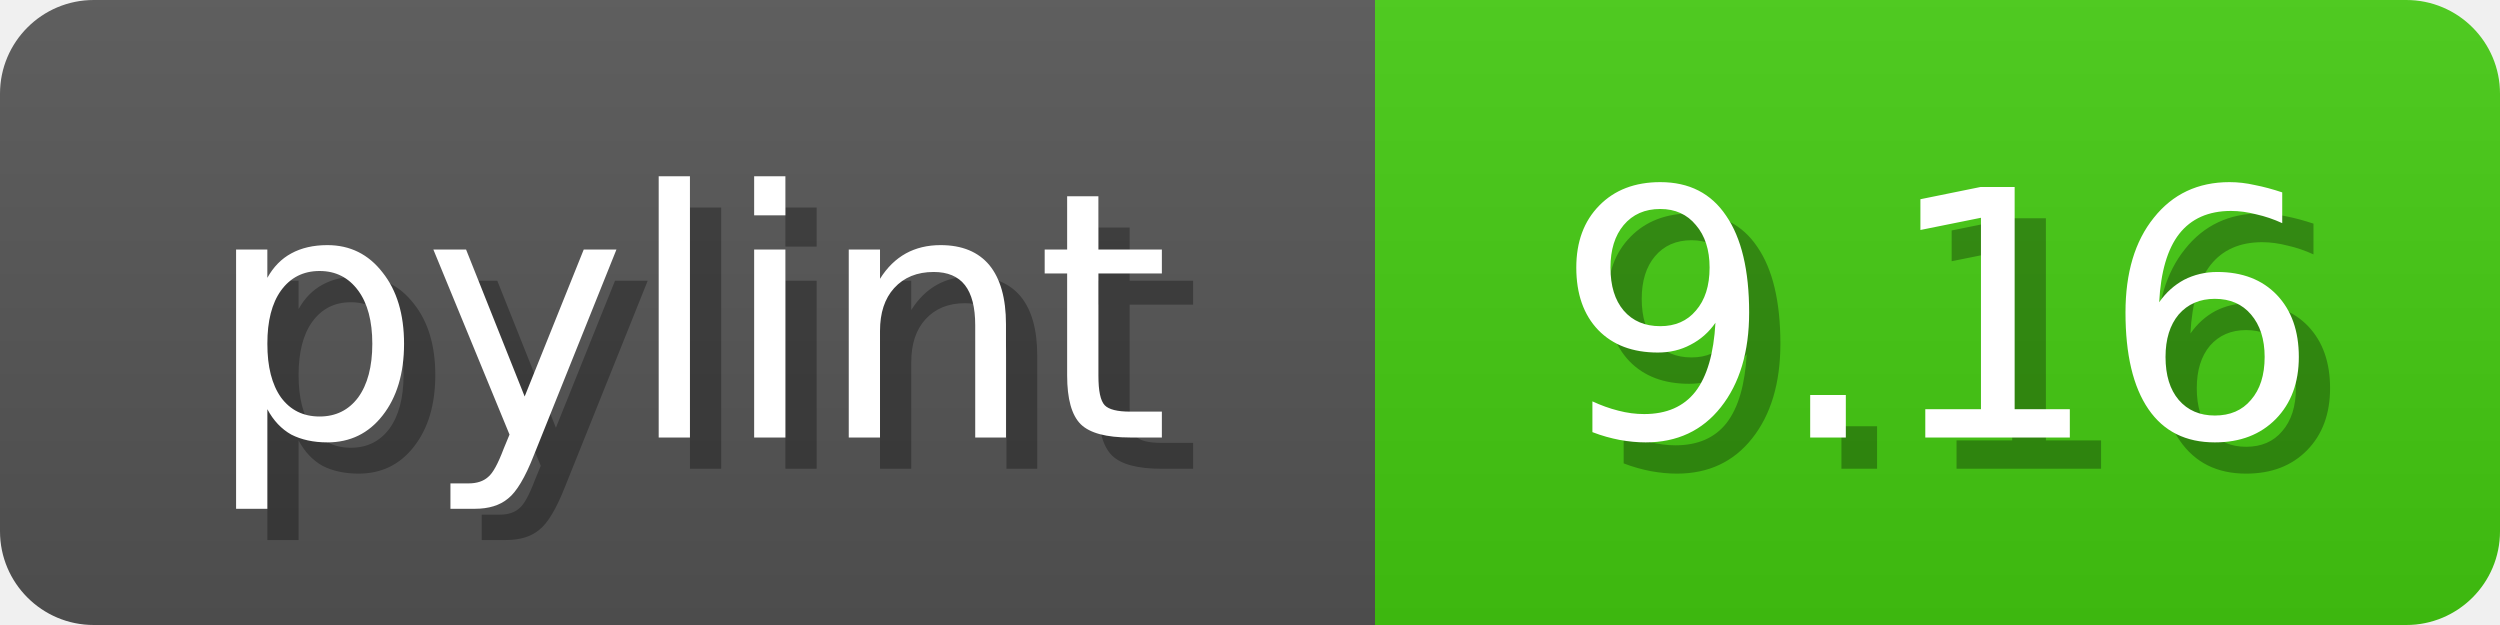
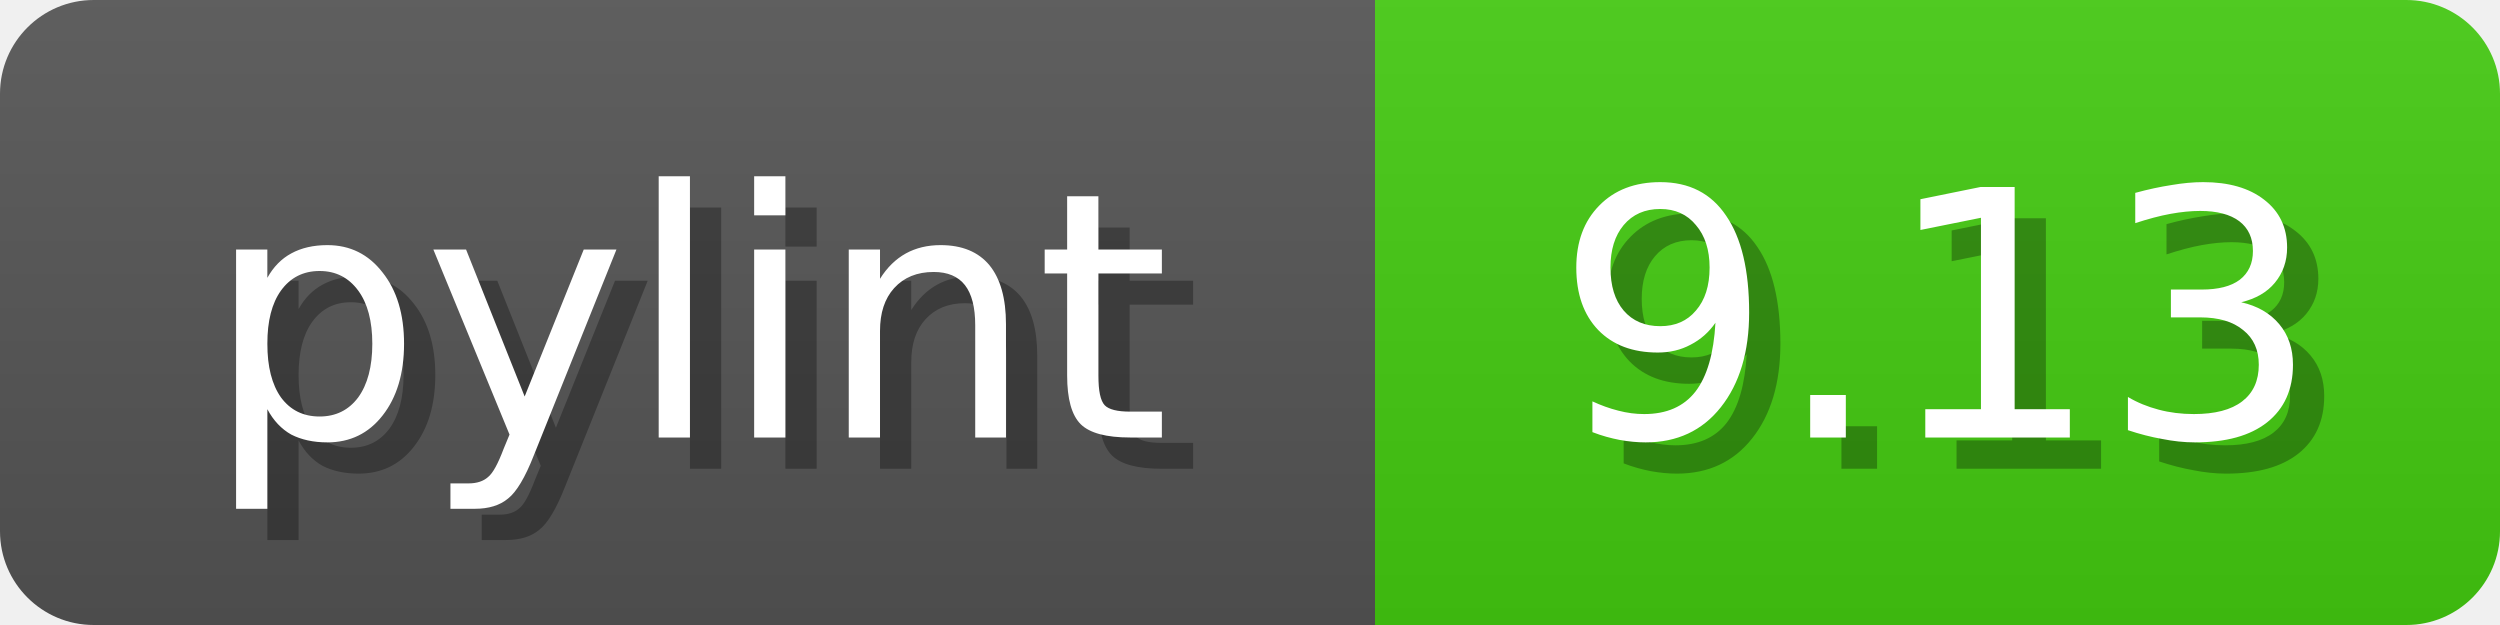
<svg xmlns="http://www.w3.org/2000/svg" width="80" height="20">
  <linearGradient id="b" x2="0" y2="100%">
    <stop offset="0" stop-color="#bbb" stop-opacity=".1" />
    <stop offset="1" stop-opacity=".1" />
  </linearGradient>
  <mask id="anybadge_1">
    <rect width="80" height="20" rx="3" fill="#fff" />
  </mask>
  <g mask="url(#anybadge_1)">
    <path fill="#555" d="M0 0h44v20H0z" />
    <path fill="#4C1" d="M44 0h36v20H44z" />
    <path fill="url(#b)" d="M0 0h80v20H0z" />
  </g>
  <g fill="#fff" text-anchor="middle" font-family="DejaVu Sans,Verdana,Geneva,sans-serif" font-size="11">
    <text x="23.0" y="15" fill="#010101" fill-opacity=".3">pylint</text>
    <text x="22.0" y="14">pylint</text>
  </g>
  <g fill="#fff" text-anchor="middle" font-family="DejaVu Sans,Verdana,Geneva,sans-serif" font-size="11">
-     <text x="63.0" y="15" fill="#010101" fill-opacity=".3">9.16</text>
-     <text x="62.0" y="14">9.16</text>
+     <text x="63.0" y="15" fill="#010101" fill-opacity=".3">9.13</text>
+     <text x="62.0" y="14">9.13</text>
  </g>
</svg>
